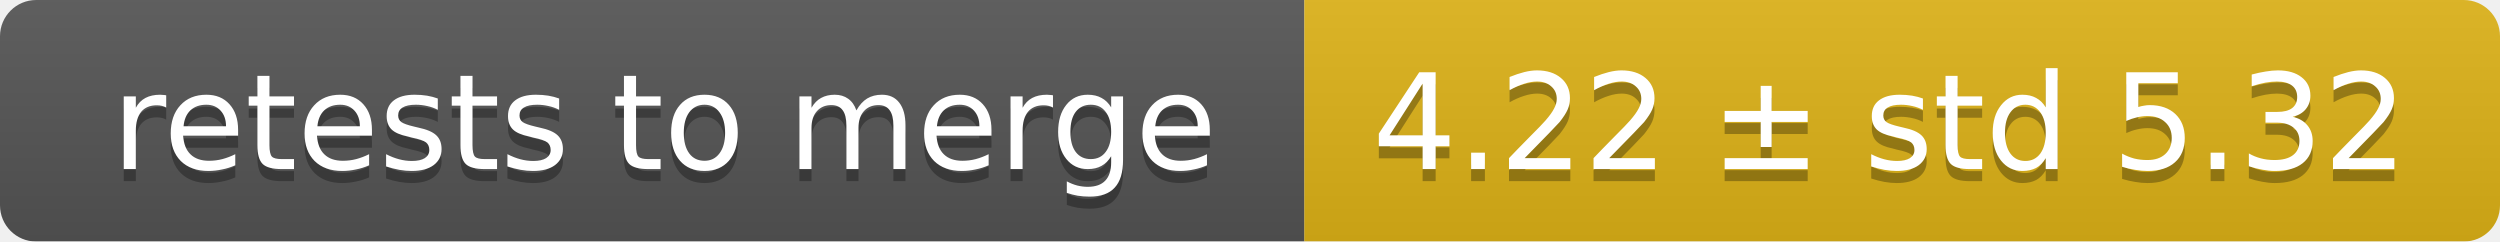
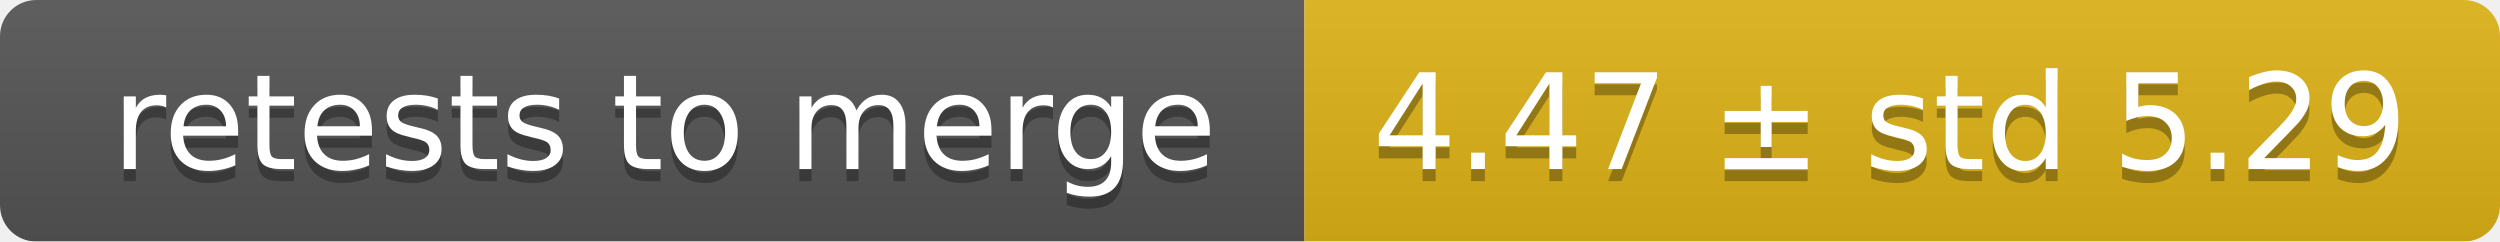
<svg xmlns="http://www.w3.org/2000/svg" width="207" height="20">
  <linearGradient id="smooth" x2="0" y2="100%">
    <stop offset="0" stop-color="#bbb" stop-opacity=".1" />
    <stop offset="1" stop-opacity=".1" />
  </linearGradient>
  <mask id="round">
    <rect width="207" height="20" rx="3" fill="#fff" />
  </mask>
  <g mask="url(#round)">
    <rect width="108" height="20" fill="#555" />
    <rect x="108" width="99" height="20" fill="#dfb317" />
    <rect width="207" height="20" fill="url(#smooth)" />
  </g>
  <g fill="#fff" text-anchor="middle" font-family="DejaVu Sans,Verdana,Geneva,sans-serif" font-size="11">
    <text x="55" y="15" fill="#010101" fill-opacity=".3">retests to merge</text>
    <text x="55" y="14">retests to merge</text>
-     <text x="156.5" y="15" fill="#010101" fill-opacity=".3">4.22 ± std 5.32</text>
-     <text x="156.5" y="14">4.22 ± std 5.32</text>
+     <text x="156.5" y="15" fill="#010101" fill-opacity=".3">4.47 ± std 5.29</text>
+     <text x="156.5" y="14">4.47 ± std 5.29</text>
  </g>
</svg>
